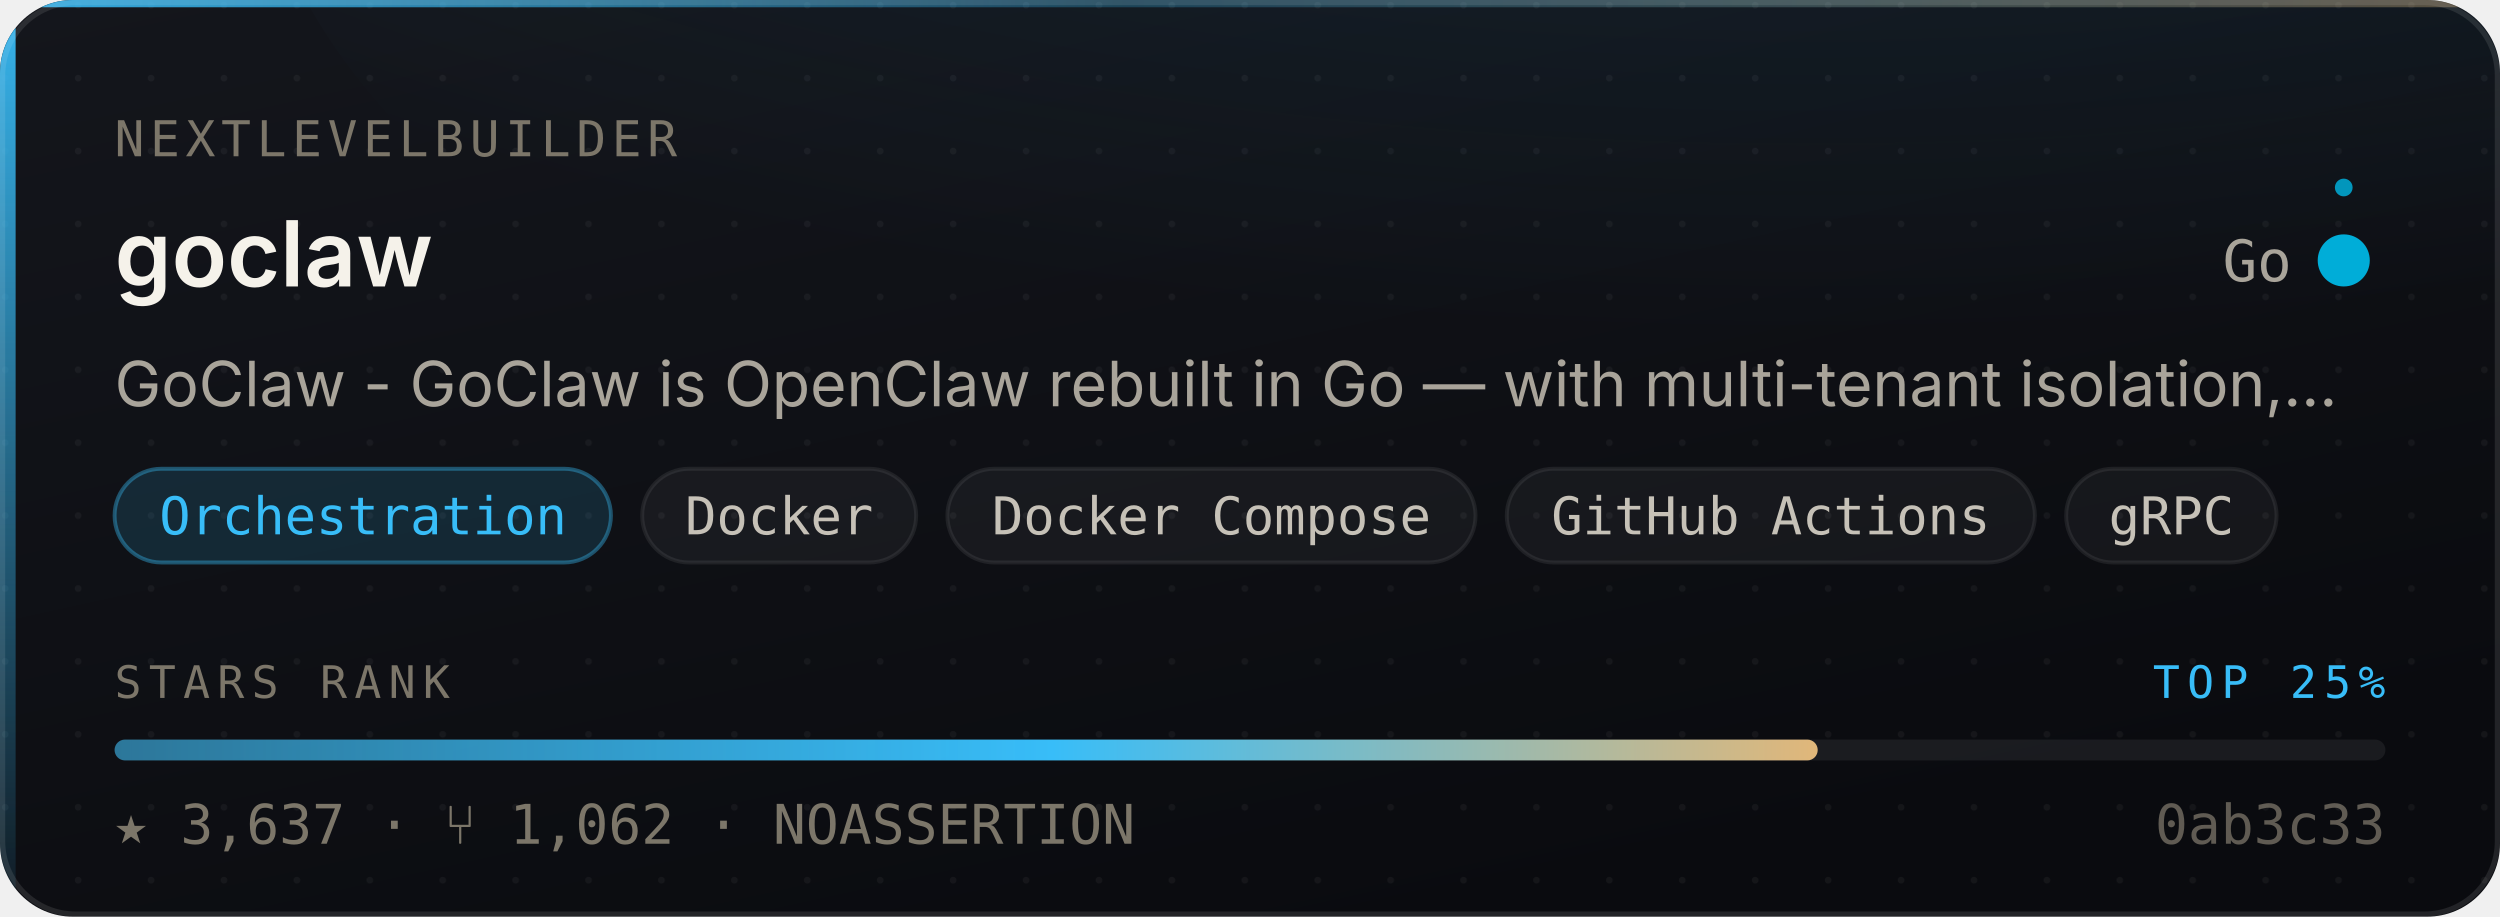
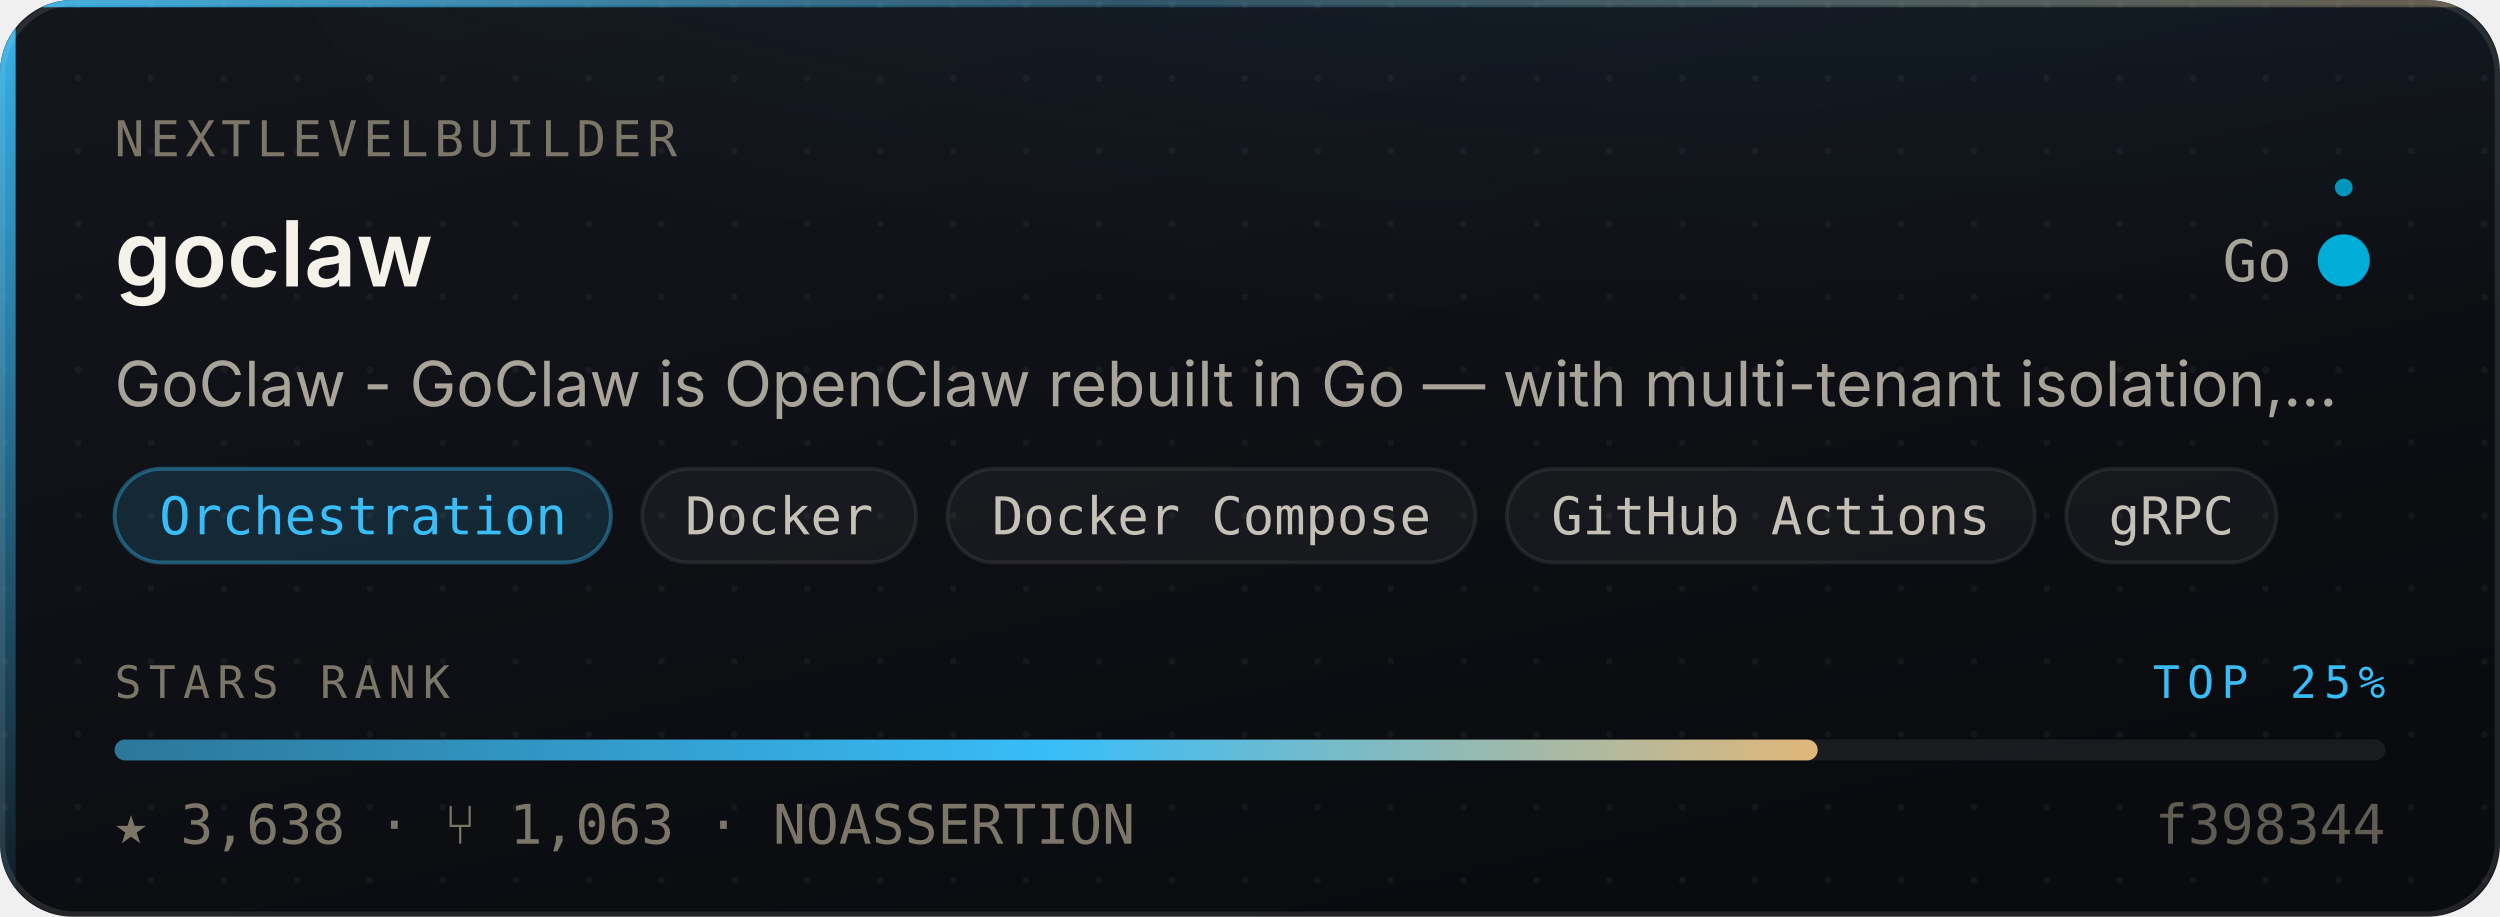
- <svg xmlns="http://www.w3.org/2000/svg" width="480" height="176" viewBox="0 0 480 176" role="img" aria-label="nextlevelbuilder/goclaw — Orchestration, 3,637 stars, top 25% of this corpus">
+ <svg xmlns="http://www.w3.org/2000/svg" width="480" height="176" viewBox="0 0 480 176" role="img" aria-label="nextlevelbuilder/goclaw — Orchestration, 3,638 stars, top 25% of this corpus">
  <style>
    /* Motion is additive decoration. With reduced motion requested the whole
       motion layer is hidden and the card is still complete and correct. */
    @media (prefers-reduced-motion: reduce){ .mo{ display:none } }
  </style>
  <defs>
    <linearGradient id="surface" x1="0" y1="0" x2="0.6" y2="1">
      <stop offset="0" stop-color="#14161C" />
      <stop offset="1" stop-color="#0A0B0F" />
    </linearGradient>
    <linearGradient id="edge" x1="0" y1="0" x2="1" y2="0">
      <stop offset="0" stop-color="#38BDF8" stop-opacity="0.9" />
      <stop offset="0.45" stop-color="#38BDF8" stop-opacity="0.25" />
      <stop offset="1" stop-color="#E3B778" stop-opacity="0.35" />
    </linearGradient>
    <linearGradient id="rail" x1="0" y1="0" x2="0" y2="1">
      <stop offset="0" stop-color="#38BDF8" stop-opacity="0.95" />
      <stop offset="1" stop-color="#38BDF8" stop-opacity="0.06" />
    </linearGradient>
    <radialGradient id="glow" cx="0.5" cy="0" r="0.85">
      <stop offset="0" stop-color="#38BDF8" stop-opacity="0.20" />
      <stop offset="1" stop-color="#38BDF8" stop-opacity="0" />
    </radialGradient>
    <linearGradient id="sheen" x1="0" y1="0" x2="1" y2="0">
      <stop offset="0" stop-color="#ffffff" stop-opacity="0" />
      <stop offset="0.5" stop-color="#ffffff" stop-opacity="0.055" />
      <stop offset="1" stop-color="#ffffff" stop-opacity="0" />
    </linearGradient>
    <linearGradient id="rankFill" x1="0" y1="0" x2="1" y2="0">
      <stop offset="0" stop-color="rgba(56,189,248,0.55)" />
      <stop offset="0.55" stop-color="#38BDF8" />
      <stop offset="1" stop-color="#E3B778" />
    </linearGradient>
    <pattern id="dots" width="14" height="14" patternUnits="userSpaceOnUse">
      <circle cx="1" cy="1" r="0.65" fill="#ffffff" opacity="0.045" />
    </pattern>
    <clipPath id="frame">
      <rect x="0" y="0" width="480" height="176" rx="14" />
    </clipPath>
  </defs>
  <g clip-path="url(#frame)">
    <rect width="480" height="176" fill="url(#surface)" />
    <rect width="480" height="176" fill="url(#dots)" />
    <ellipse cx="345.6" cy="-40" rx="297.6" ry="150" fill="url(#glow)" />
    <rect x="0" y="0" width="3" height="176" fill="url(#rail)" />
    <rect x="0" y="0" width="480" height="1.4" fill="url(#edge)" />
  </g>
  <rect x="0.5" y="0.5" width="479" height="175" rx="14" fill="none" stroke="rgba(255,255,255,0.10)" stroke-width="1" />
  <g class="mo" clip-path="url(#frame)">
    <rect x="-150" y="0" width="130" height="176" fill="url(#sheen)">
      <animate attributeName="x" values="-150;500" dur="5.5s" repeatCount="indefinite" />
    </rect>
    <circle r="2.6" fill="#38BDF8" opacity="0">
      <animateMotion dur="3.4s" repeatCount="indefinite" calcMode="linear" keyPoints="0.04;0.96" keyTimes="0;1" path="M1.5 0 L1.5 176" />
      <animate attributeName="opacity" values="0;0.95;0.95;0" keyTimes="0;0.12;0.82;1" dur="3.4s" repeatCount="indefinite" />
    </circle>
  </g>
  <text x="22" y="30" font-size="9.5" letter-spacing="1.1" fill="#7C7669" font-family="ui-monospace,SFMono-Regular,'SF Mono',Menlo,monospace">NEXTLEVELBUILDER</text>
  <text x="22" y="55" font-size="17.5" font-weight="600" fill="#F5F2EA" font-family="-apple-system,BlinkMacSystemFont,'Segoe UI',Inter,Helvetica,Arial,sans-serif">goclaw</text>
  <text x="440" y="54" font-size="11" fill="#A9A49A" text-anchor="end" font-family="ui-monospace,SFMono-Regular,'SF Mono',Menlo,monospace">Go</text>
  <circle cx="450" cy="50" r="4.5" fill="#00ADD8" />
  <g class="mo">
    <g>
      <animateTransform attributeName="transform" type="rotate" from="0 450 50" to="360 450 50" dur="7s" repeatCount="indefinite" />
      <circle cx="450" cy="36" r="1.7" fill="#00ADD8" opacity="0.85" />
    </g>
    <circle cx="450" cy="50" r="4.5" fill="none" stroke="#00ADD8" stroke-width="1">
      <animate attributeName="r" values="4.5;11;4.5" dur="4s" repeatCount="indefinite" />
      <animate attributeName="stroke-opacity" values="0.5;0;0.5" dur="4s" repeatCount="indefinite" />
    </circle>
  </g>
  <text x="22" y="78" font-size="12" fill="#A9A49A" font-family="-apple-system,BlinkMacSystemFont,'Segoe UI',Inter,Helvetica,Arial,sans-serif">GoClaw - GoClaw is OpenClaw rebuilt in Go — with multi-tenant isolation,…</text>
  <rect x="22.0" y="90" width="95.3" height="18" rx="9" fill="rgba(56,189,248,0.14)" stroke="rgba(56,189,248,0.38)" stroke-width="0.75" />
  <text x="69.7" y="102.6" font-size="10" fill="#38BDF8" text-anchor="middle" font-family="ui-monospace,SFMono-Regular,'SF Mono',Menlo,monospace">Orchestration</text>
  <rect x="123.3" y="90" width="52.6" height="18" rx="9" fill="rgba(255,255,255,0.045)" stroke="rgba(255,255,255,0.075)" stroke-width="0.75" />
  <text x="149.6" y="102.6" font-size="10" fill="#C6C1B7" text-anchor="middle" font-family="ui-monospace,SFMono-Regular,'SF Mono',Menlo,monospace">Docker</text>
  <rect x="181.9" y="90" width="101.4" height="18" rx="9" fill="rgba(255,255,255,0.045)" stroke="rgba(255,255,255,0.075)" stroke-width="0.75" />
  <text x="232.6" y="102.6" font-size="10" fill="#C6C1B7" text-anchor="middle" font-family="ui-monospace,SFMono-Regular,'SF Mono',Menlo,monospace">Docker Compose</text>
  <rect x="289.3" y="90" width="101.4" height="18" rx="9" fill="rgba(255,255,255,0.045)" stroke="rgba(255,255,255,0.075)" stroke-width="0.75" />
  <text x="340.0" y="102.6" font-size="10" fill="#C6C1B7" text-anchor="middle" font-family="ui-monospace,SFMono-Regular,'SF Mono',Menlo,monospace">GitHub Actions</text>
  <rect x="396.7" y="90" width="40.4" height="18" rx="9" fill="rgba(255,255,255,0.045)" stroke="rgba(255,255,255,0.075)" stroke-width="0.75" />
  <text x="416.9" y="102.6" font-size="10" fill="#C6C1B7" text-anchor="middle" font-family="ui-monospace,SFMono-Regular,'SF Mono',Menlo,monospace">gRPC</text>
  <text x="22" y="134" font-size="8.6" letter-spacing="1.4" fill="#7C7669" font-family="ui-monospace,SFMono-Regular,'SF Mono',Menlo,monospace">STARS RANK</text>
  <text x="458" y="134" font-size="8.6" letter-spacing="1.4" fill="#38BDF8" text-anchor="end" font-family="ui-monospace,SFMono-Regular,'SF Mono',Menlo,monospace">TOP 25%</text>
  <rect x="22" y="142" width="436" height="4" rx="2" fill="rgba(255,255,255,0.07)" />
  <rect x="22" y="142" width="327.0" height="4" rx="2" fill="url(#rankFill)">
    <animate attributeName="width" from="0" to="327.0" dur="1.1s" fill="freeze" calcMode="spline" keySplines="0.16 1 0.3 1" keyTimes="0;1" />
  </rect>
-   <text x="22" y="162" font-size="10.5" fill="#7C7669" font-family="ui-monospace,SFMono-Regular,'SF Mono',Menlo,monospace">★ 3,637   ·   ⑂ 1,062   ·   NOASSERTION</text>
-   <text x="458" y="162" font-size="10.5" fill="#7C7669" text-anchor="end" font-family="ui-monospace,SFMono-Regular,'SF Mono',Menlo,monospace" opacity="0.75">0ab3c33</text>
+   <text x="22" y="162" font-size="10.5" fill="#7C7669" font-family="ui-monospace,SFMono-Regular,'SF Mono',Menlo,monospace">★ 3,638   ·   ⑂ 1,063   ·   NOASSERTION</text>
+   <text x="458" y="162" font-size="10.5" fill="#7C7669" text-anchor="end" font-family="ui-monospace,SFMono-Regular,'SF Mono',Menlo,monospace" opacity="0.75">f398344</text>
</svg>
